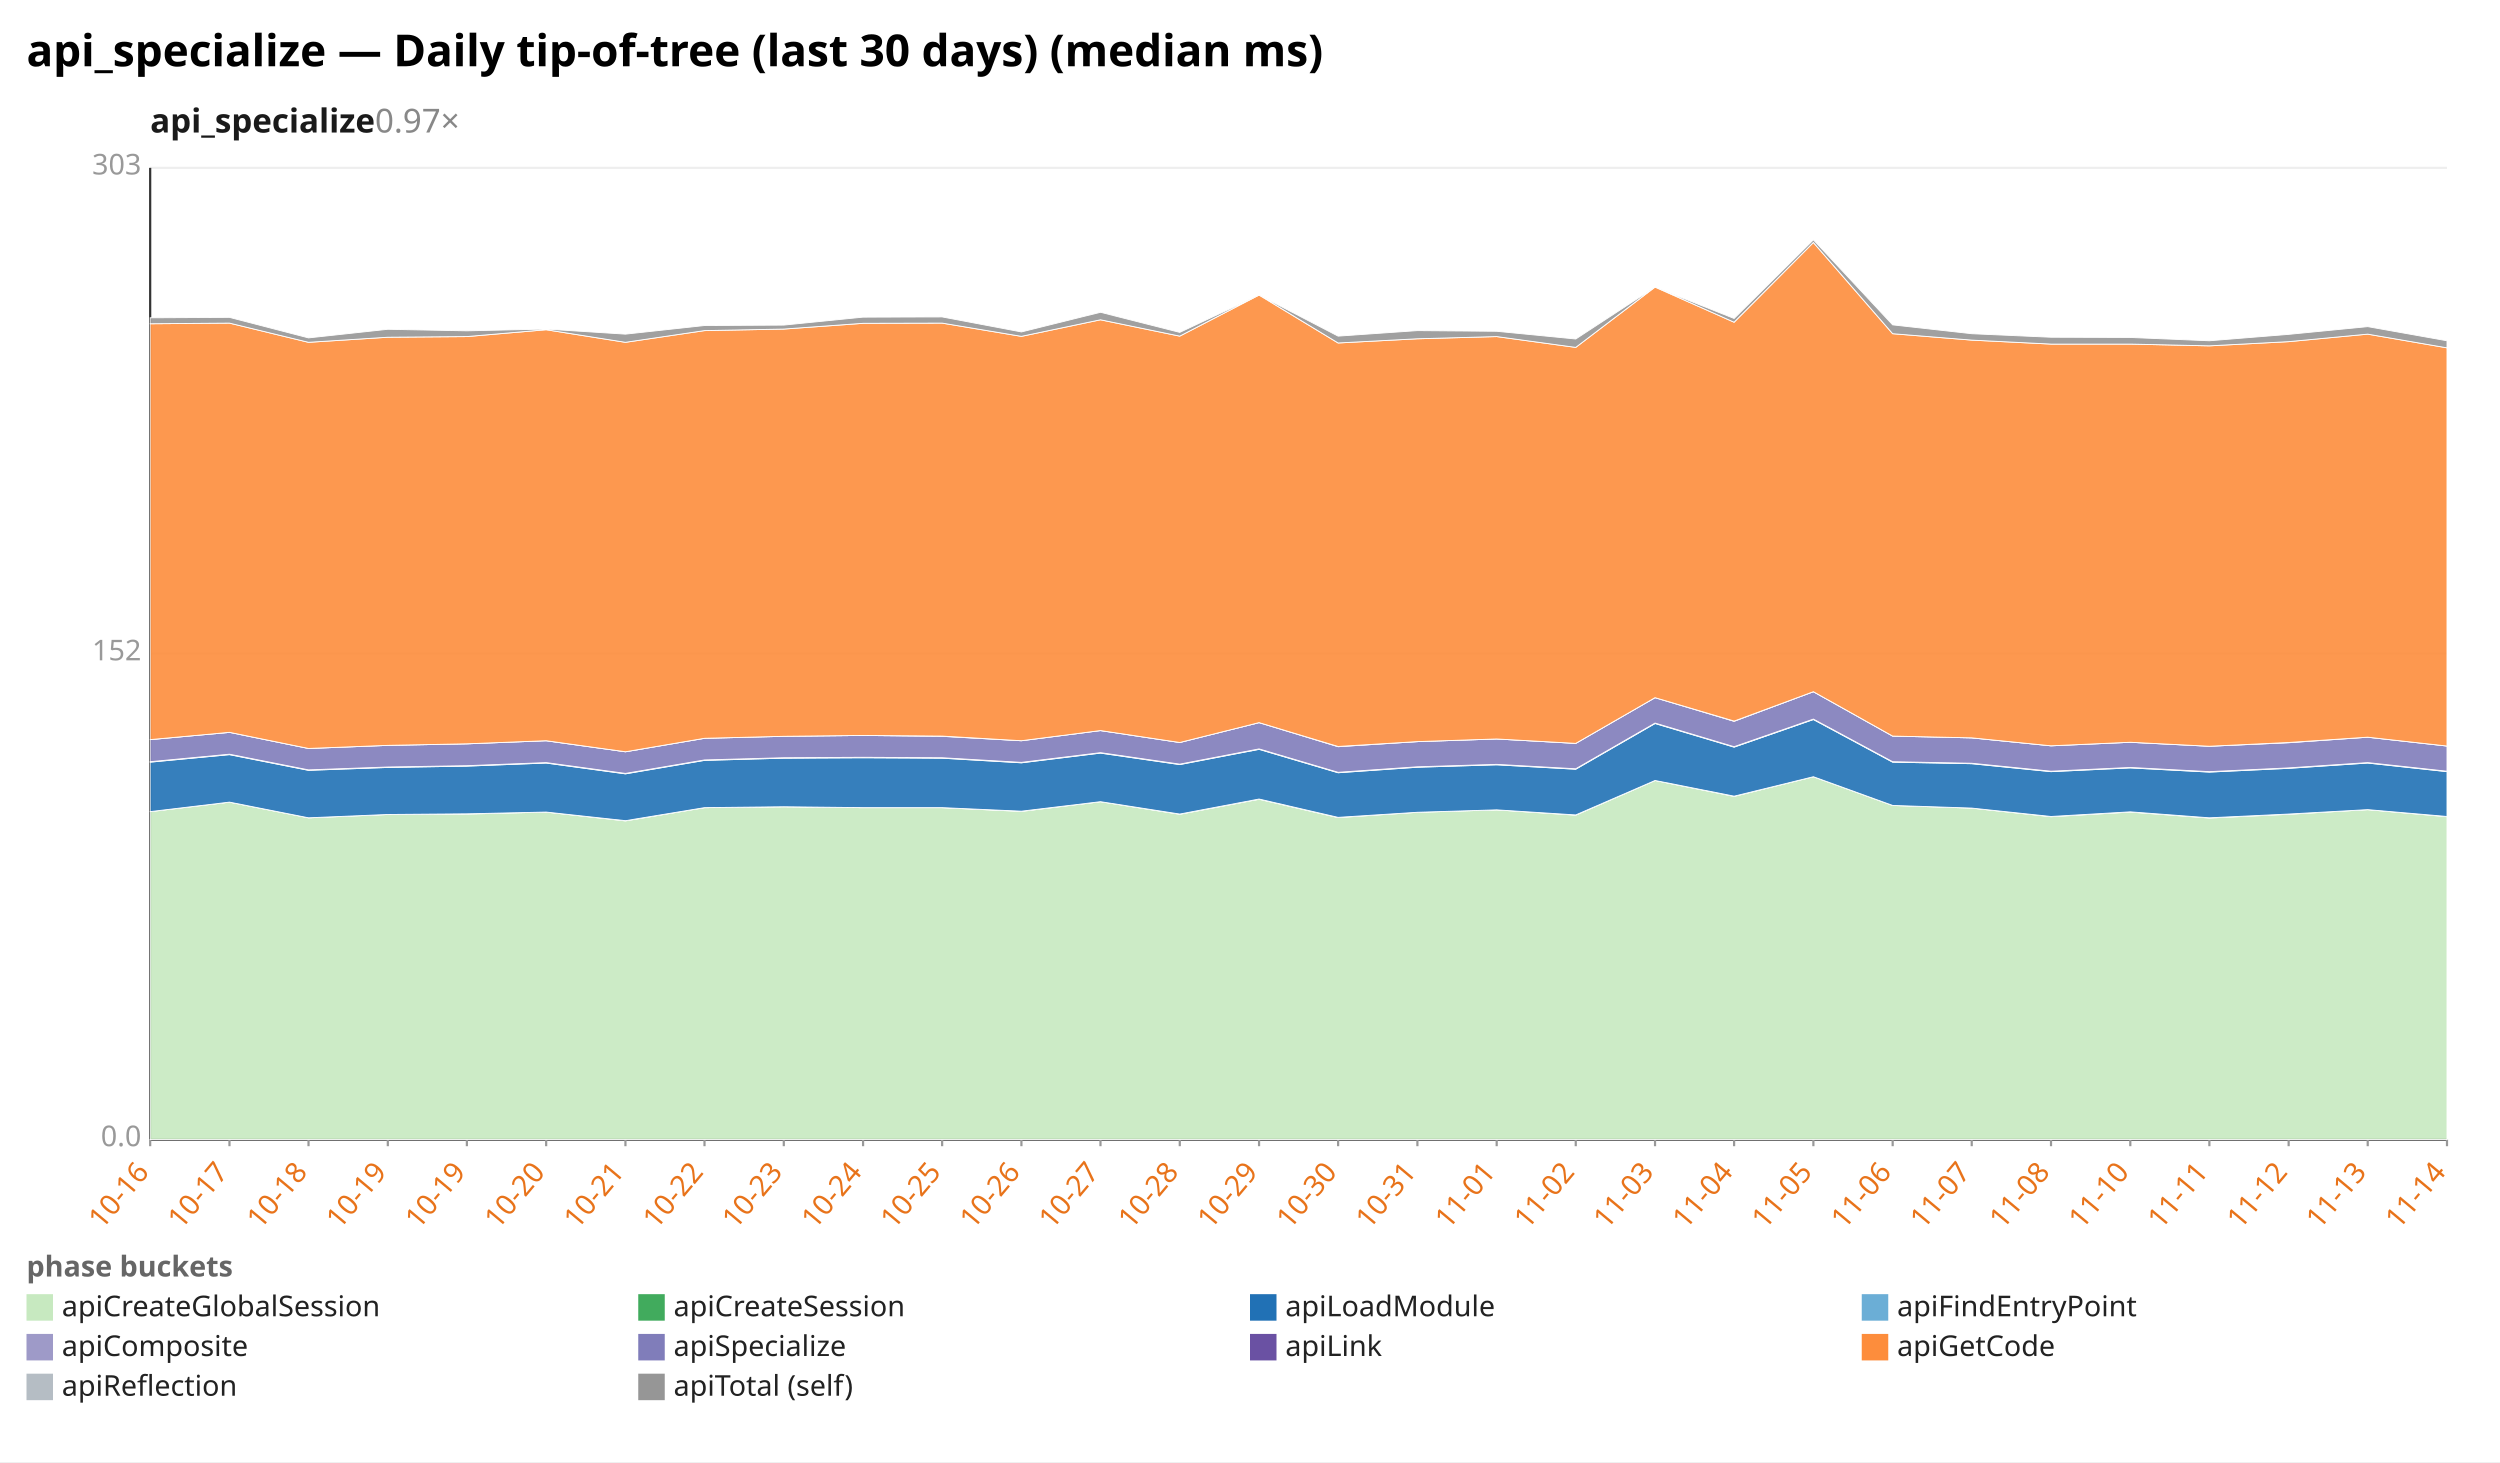
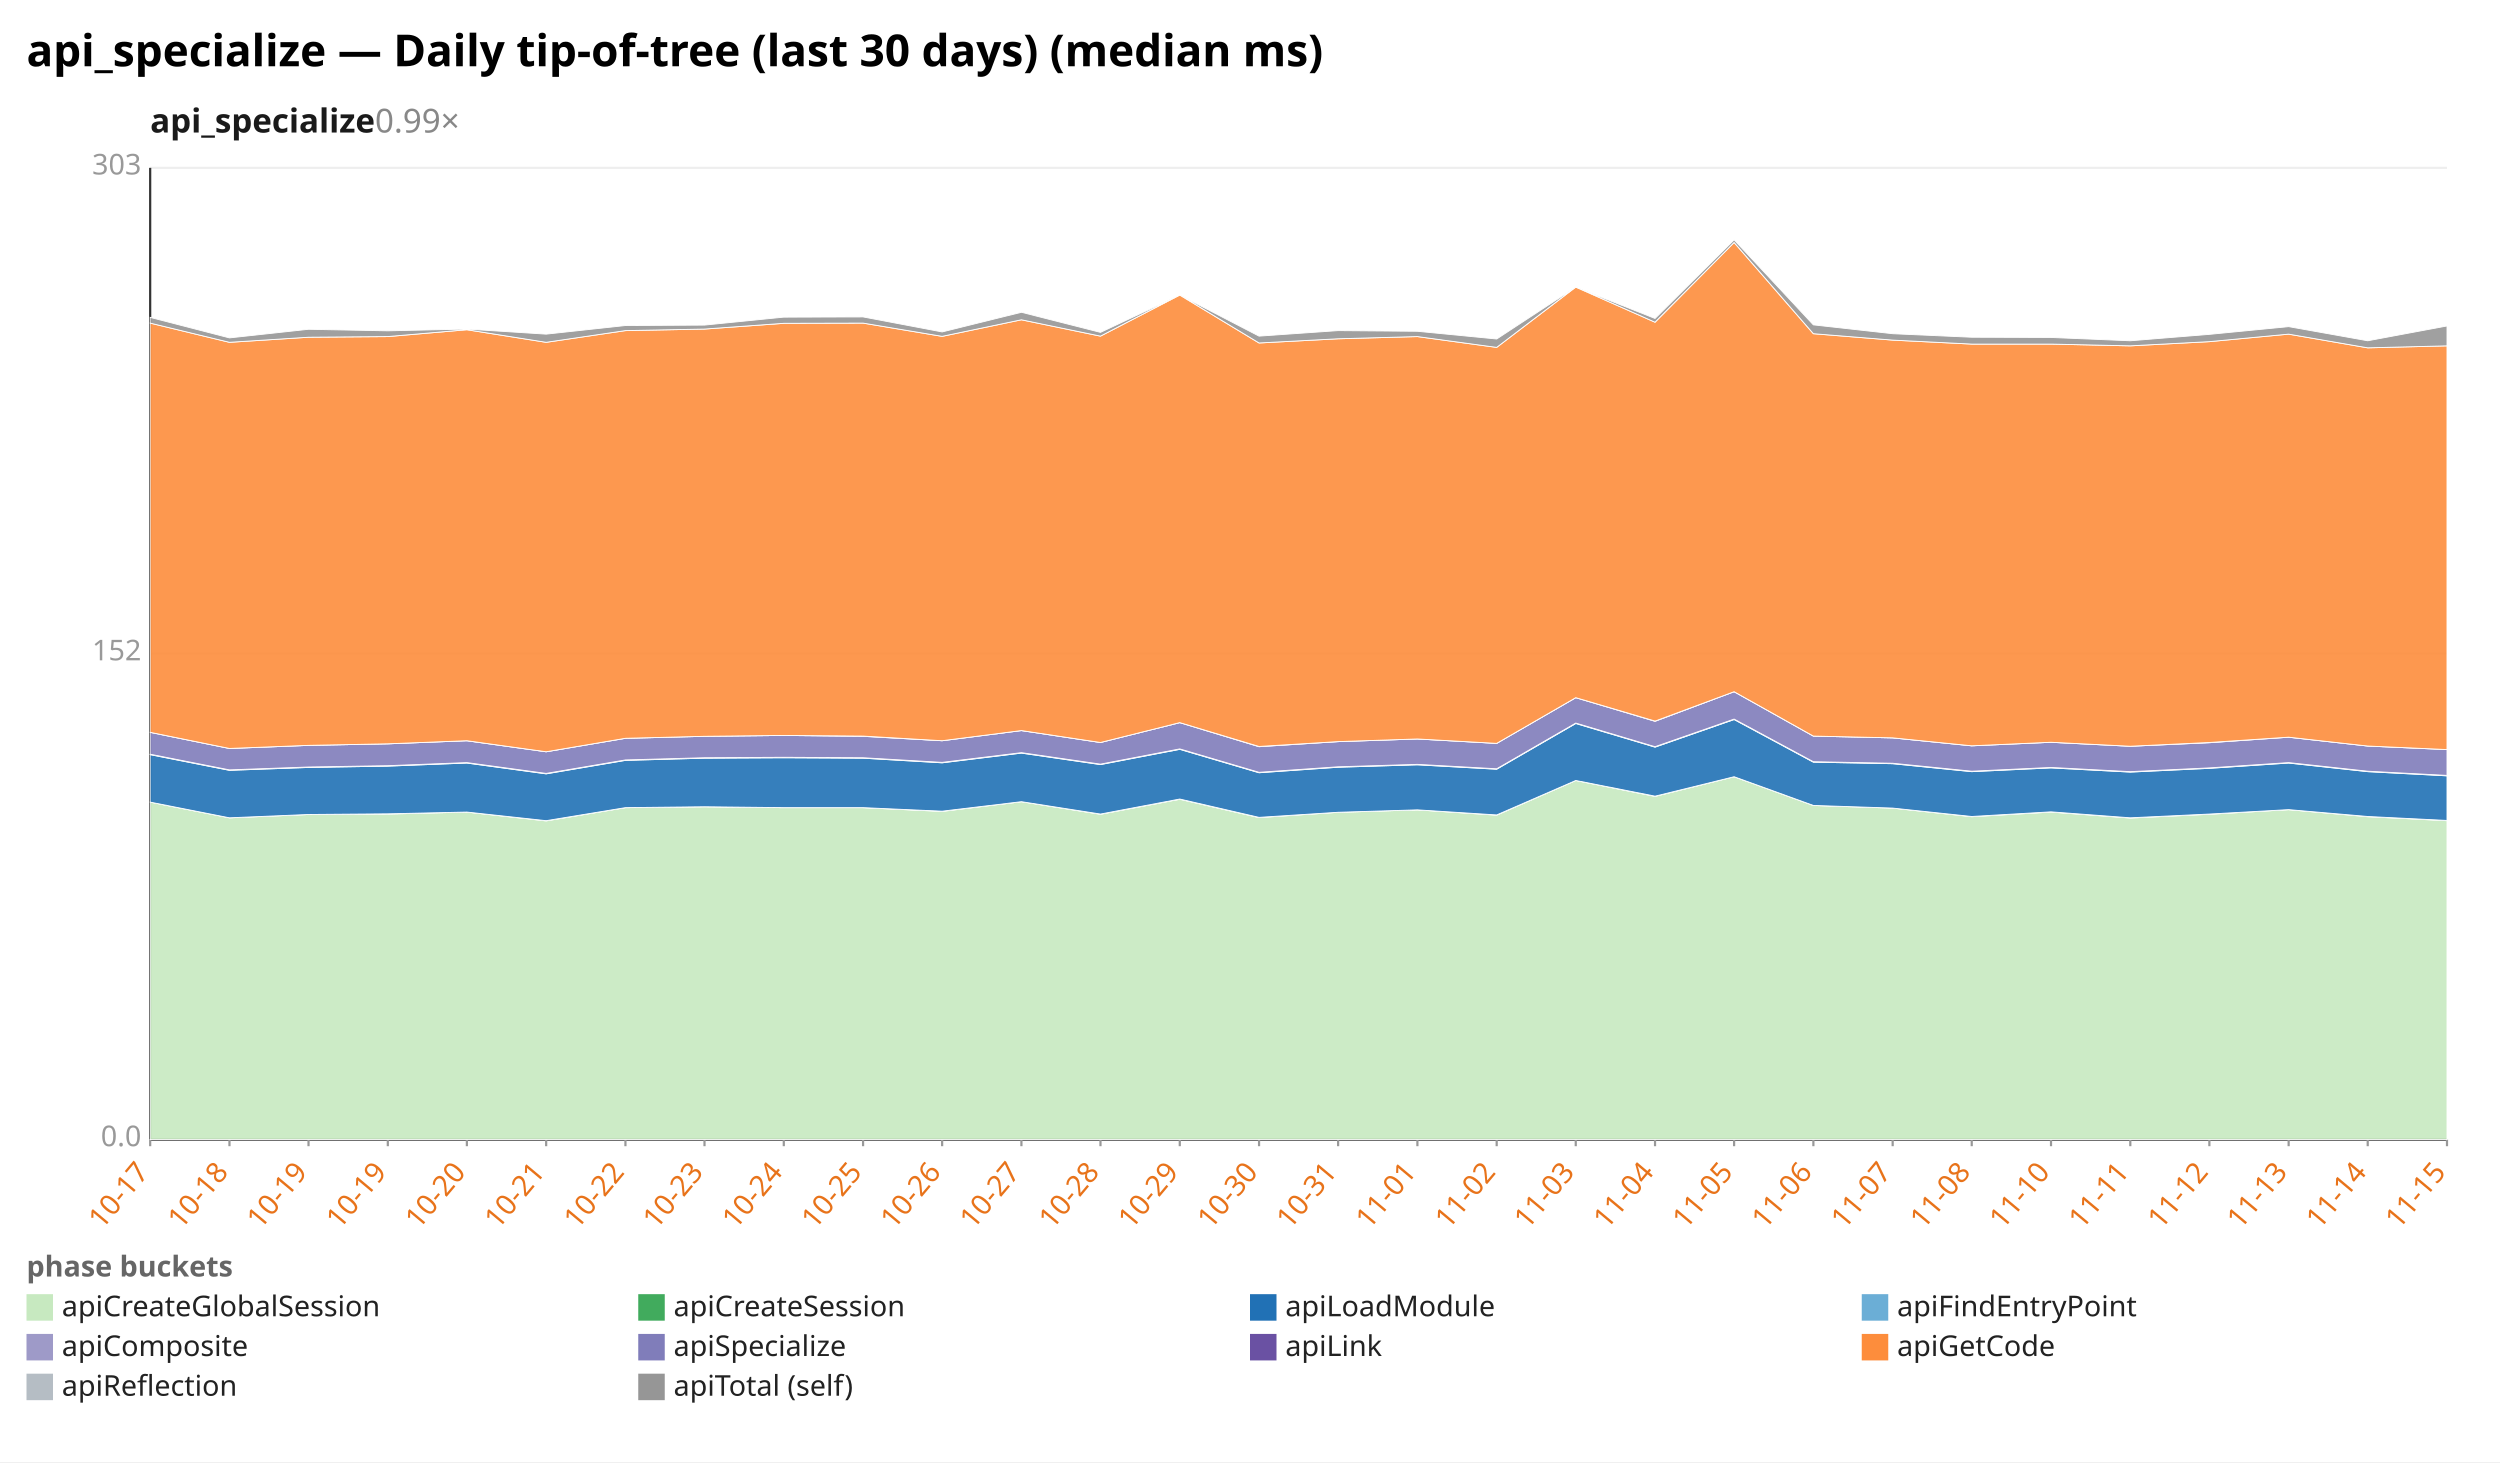
<svg xmlns="http://www.w3.org/2000/svg" width="1132" height="662" viewBox="0 0 1132 662" preserveAspectRatio="xMidYMid meet" font-family="sans-serif" font-size="13">
  <rect width="1132" height="662" fill="white" />
  <text x="12" y="30" font-size="20" font-weight="bold">api_specialize — Daily tip-of-tree (last 30 days) (median ms)</text>
-   <text x="68" y="60" font-size="15" font-weight="600" fill="#1a1a1a">api_specialize<tspan fill="#888" font-weight="400" text-decoration="none">  0.97×</tspan>
+   <text x="68" y="60" font-size="15" font-weight="600" fill="#1a1a1a">api_specialize<tspan fill="#888" font-weight="400" text-decoration="none">  0.99×</tspan>
  </text>
  <line x1="68.0" y1="516.0" x2="1108.0" y2="516.0" stroke="#eee" />
  <text x="64.0" y="519.0" text-anchor="end" fill="#999">0.0</text>
  <line x1="68.0" y1="296.0" x2="1108.0" y2="296.0" stroke="#eee" />
  <text x="64.0" y="299.0" text-anchor="end" fill="#999">152</text>
  <line x1="68.0" y1="76.0" x2="1108.0" y2="76.0" stroke="#eee" />
  <text x="64.0" y="79.0" text-anchor="end" fill="#999">303</text>
  <line x1="68.0" y1="76.0" x2="68.0" y2="516.0" stroke="#333" />
  <line x1="68.0" y1="516.0" x2="1108.0" y2="516.0" stroke="#333" />
  <line x1="68.0" y1="516.0" x2="68.0" y2="519.0" stroke="#999" />
-   <text x="68.0" y="531.0" text-anchor="end" fill="#e8731a" transform="rotate(-50 68.0 531.0)">10-16</text>
+   <text x="68.0" y="531.0" text-anchor="end" fill="#e8731a" transform="rotate(-50 68.0 531.0)">10-17</text>
  <line x1="103.9" y1="516.0" x2="103.9" y2="519.0" stroke="#999" />
-   <text x="103.9" y="531.0" text-anchor="end" fill="#e8731a" transform="rotate(-50 103.9 531.0)">10-17</text>
+   <text x="103.9" y="531.0" text-anchor="end" fill="#e8731a" transform="rotate(-50 103.9 531.0)">10-18</text>
  <line x1="139.7" y1="516.0" x2="139.7" y2="519.0" stroke="#999" />
-   <text x="139.7" y="531.0" text-anchor="end" fill="#e8731a" transform="rotate(-50 139.7 531.0)">10-18</text>
+   <text x="139.7" y="531.0" text-anchor="end" fill="#e8731a" transform="rotate(-50 139.7 531.0)">10-19</text>
  <line x1="175.6" y1="516.0" x2="175.6" y2="519.0" stroke="#999" />
  <text x="175.6" y="531.0" text-anchor="end" fill="#e8731a" transform="rotate(-50 175.6 531.0)">10-19</text>
  <line x1="211.4" y1="516.0" x2="211.4" y2="519.0" stroke="#999" />
-   <text x="211.4" y="531.0" text-anchor="end" fill="#e8731a" transform="rotate(-50 211.4 531.0)">10-19</text>
+   <text x="211.4" y="531.0" text-anchor="end" fill="#e8731a" transform="rotate(-50 211.4 531.0)">10-20</text>
  <line x1="247.3" y1="516.0" x2="247.3" y2="519.0" stroke="#999" />
-   <text x="247.3" y="531.0" text-anchor="end" fill="#e8731a" transform="rotate(-50 247.3 531.0)">10-20</text>
+   <text x="247.3" y="531.0" text-anchor="end" fill="#e8731a" transform="rotate(-50 247.3 531.0)">10-21</text>
  <line x1="283.2" y1="516.0" x2="283.2" y2="519.0" stroke="#999" />
-   <text x="283.2" y="531.0" text-anchor="end" fill="#e8731a" transform="rotate(-50 283.2 531.0)">10-21</text>
+   <text x="283.2" y="531.0" text-anchor="end" fill="#e8731a" transform="rotate(-50 283.2 531.0)">10-22</text>
  <line x1="319.0" y1="516.0" x2="319.0" y2="519.0" stroke="#999" />
-   <text x="319.0" y="531.0" text-anchor="end" fill="#e8731a" transform="rotate(-50 319.0 531.0)">10-22</text>
+   <text x="319.0" y="531.0" text-anchor="end" fill="#e8731a" transform="rotate(-50 319.0 531.0)">10-23</text>
  <line x1="354.9" y1="516.0" x2="354.9" y2="519.0" stroke="#999" />
-   <text x="354.9" y="531.0" text-anchor="end" fill="#e8731a" transform="rotate(-50 354.9 531.0)">10-23</text>
+   <text x="354.9" y="531.0" text-anchor="end" fill="#e8731a" transform="rotate(-50 354.9 531.0)">10-24</text>
  <line x1="390.8" y1="516.0" x2="390.8" y2="519.0" stroke="#999" />
-   <text x="390.8" y="531.0" text-anchor="end" fill="#e8731a" transform="rotate(-50 390.8 531.0)">10-24</text>
+   <text x="390.8" y="531.0" text-anchor="end" fill="#e8731a" transform="rotate(-50 390.8 531.0)">10-25</text>
  <line x1="426.6" y1="516.0" x2="426.6" y2="519.0" stroke="#999" />
-   <text x="426.6" y="531.0" text-anchor="end" fill="#e8731a" transform="rotate(-50 426.6 531.0)">10-25</text>
+   <text x="426.6" y="531.0" text-anchor="end" fill="#e8731a" transform="rotate(-50 426.6 531.0)">10-26</text>
  <line x1="462.5" y1="516.0" x2="462.5" y2="519.0" stroke="#999" />
-   <text x="462.5" y="531.0" text-anchor="end" fill="#e8731a" transform="rotate(-50 462.5 531.0)">10-26</text>
+   <text x="462.5" y="531.0" text-anchor="end" fill="#e8731a" transform="rotate(-50 462.5 531.0)">10-27</text>
  <line x1="498.3" y1="516.0" x2="498.3" y2="519.0" stroke="#999" />
-   <text x="498.3" y="531.0" text-anchor="end" fill="#e8731a" transform="rotate(-50 498.3 531.0)">10-27</text>
+   <text x="498.3" y="531.0" text-anchor="end" fill="#e8731a" transform="rotate(-50 498.3 531.0)">10-28</text>
  <line x1="534.2" y1="516.0" x2="534.2" y2="519.0" stroke="#999" />
-   <text x="534.2" y="531.0" text-anchor="end" fill="#e8731a" transform="rotate(-50 534.2 531.0)">10-28</text>
+   <text x="534.2" y="531.0" text-anchor="end" fill="#e8731a" transform="rotate(-50 534.2 531.0)">10-29</text>
  <line x1="570.1" y1="516.0" x2="570.1" y2="519.0" stroke="#999" />
-   <text x="570.1" y="531.0" text-anchor="end" fill="#e8731a" transform="rotate(-50 570.1 531.0)">10-29</text>
+   <text x="570.1" y="531.0" text-anchor="end" fill="#e8731a" transform="rotate(-50 570.1 531.0)">10-30</text>
  <line x1="605.9" y1="516.0" x2="605.9" y2="519.0" stroke="#999" />
-   <text x="605.9" y="531.0" text-anchor="end" fill="#e8731a" transform="rotate(-50 605.9 531.0)">10-30</text>
+   <text x="605.9" y="531.0" text-anchor="end" fill="#e8731a" transform="rotate(-50 605.9 531.0)">10-31</text>
  <line x1="641.8" y1="516.0" x2="641.8" y2="519.0" stroke="#999" />
-   <text x="641.8" y="531.0" text-anchor="end" fill="#e8731a" transform="rotate(-50 641.8 531.0)">10-31</text>
+   <text x="641.8" y="531.0" text-anchor="end" fill="#e8731a" transform="rotate(-50 641.8 531.0)">11-01</text>
  <line x1="677.7" y1="516.0" x2="677.7" y2="519.0" stroke="#999" />
-   <text x="677.7" y="531.0" text-anchor="end" fill="#e8731a" transform="rotate(-50 677.7 531.0)">11-01</text>
+   <text x="677.7" y="531.0" text-anchor="end" fill="#e8731a" transform="rotate(-50 677.7 531.0)">11-02</text>
  <line x1="713.5" y1="516.0" x2="713.5" y2="519.0" stroke="#999" />
-   <text x="713.5" y="531.0" text-anchor="end" fill="#e8731a" transform="rotate(-50 713.5 531.0)">11-02</text>
+   <text x="713.5" y="531.0" text-anchor="end" fill="#e8731a" transform="rotate(-50 713.5 531.0)">11-03</text>
  <line x1="749.4" y1="516.0" x2="749.4" y2="519.0" stroke="#999" />
-   <text x="749.4" y="531.0" text-anchor="end" fill="#e8731a" transform="rotate(-50 749.4 531.0)">11-03</text>
+   <text x="749.4" y="531.0" text-anchor="end" fill="#e8731a" transform="rotate(-50 749.4 531.0)">11-04</text>
  <line x1="785.2" y1="516.0" x2="785.2" y2="519.0" stroke="#999" />
-   <text x="785.2" y="531.0" text-anchor="end" fill="#e8731a" transform="rotate(-50 785.2 531.0)">11-04</text>
+   <text x="785.2" y="531.0" text-anchor="end" fill="#e8731a" transform="rotate(-50 785.2 531.0)">11-05</text>
  <line x1="821.1" y1="516.0" x2="821.1" y2="519.0" stroke="#999" />
-   <text x="821.1" y="531.0" text-anchor="end" fill="#e8731a" transform="rotate(-50 821.1 531.0)">11-05</text>
+   <text x="821.1" y="531.0" text-anchor="end" fill="#e8731a" transform="rotate(-50 821.1 531.0)">11-06</text>
  <line x1="857.0" y1="516.0" x2="857.0" y2="519.0" stroke="#999" />
-   <text x="857.0" y="531.0" text-anchor="end" fill="#e8731a" transform="rotate(-50 857.0 531.0)">11-06</text>
+   <text x="857.0" y="531.0" text-anchor="end" fill="#e8731a" transform="rotate(-50 857.0 531.0)">11-07</text>
  <line x1="892.8" y1="516.0" x2="892.8" y2="519.0" stroke="#999" />
-   <text x="892.8" y="531.0" text-anchor="end" fill="#e8731a" transform="rotate(-50 892.8 531.0)">11-07</text>
+   <text x="892.8" y="531.0" text-anchor="end" fill="#e8731a" transform="rotate(-50 892.8 531.0)">11-08</text>
  <line x1="928.7" y1="516.0" x2="928.7" y2="519.0" stroke="#999" />
-   <text x="928.7" y="531.0" text-anchor="end" fill="#e8731a" transform="rotate(-50 928.7 531.0)">11-08</text>
+   <text x="928.7" y="531.0" text-anchor="end" fill="#e8731a" transform="rotate(-50 928.7 531.0)">11-10</text>
  <line x1="964.6" y1="516.0" x2="964.6" y2="519.0" stroke="#999" />
-   <text x="964.6" y="531.0" text-anchor="end" fill="#e8731a" transform="rotate(-50 964.6 531.0)">11-10</text>
+   <text x="964.6" y="531.0" text-anchor="end" fill="#e8731a" transform="rotate(-50 964.6 531.0)">11-11</text>
  <line x1="1000.4" y1="516.0" x2="1000.4" y2="519.0" stroke="#999" />
-   <text x="1000.4" y="531.0" text-anchor="end" fill="#e8731a" transform="rotate(-50 1000.4 531.0)">11-11</text>
+   <text x="1000.4" y="531.0" text-anchor="end" fill="#e8731a" transform="rotate(-50 1000.4 531.0)">11-12</text>
  <line x1="1036.3" y1="516.0" x2="1036.3" y2="519.0" stroke="#999" />
-   <text x="1036.3" y="531.0" text-anchor="end" fill="#e8731a" transform="rotate(-50 1036.3 531.0)">11-12</text>
+   <text x="1036.3" y="531.0" text-anchor="end" fill="#e8731a" transform="rotate(-50 1036.3 531.0)">11-13</text>
  <line x1="1072.1" y1="516.0" x2="1072.1" y2="519.0" stroke="#999" />
-   <text x="1072.1" y="531.0" text-anchor="end" fill="#e8731a" transform="rotate(-50 1072.1 531.0)">11-13</text>
+   <text x="1072.1" y="531.0" text-anchor="end" fill="#e8731a" transform="rotate(-50 1072.1 531.0)">11-14</text>
  <line x1="1108.0" y1="516.0" x2="1108.0" y2="519.0" stroke="#999" />
-   <text x="1108.0" y="531.0" text-anchor="end" fill="#e8731a" transform="rotate(-50 1108.0 531.0)">11-14</text>
-   <polygon points="68.0,367.5 103.9,363.2 139.7,370.3 175.6,368.8 211.4,368.6 247.3,367.7 283.2,371.7 319.0,365.7 354.9,365.3 390.8,365.7 426.6,365.7 462.5,367.4 498.3,363.0 534.2,368.7 570.1,361.9 605.9,370.2 641.8,367.8 677.7,366.7 713.5,369.1 749.4,353.4 785.2,360.6 821.1,351.7 857.0,364.7 892.8,365.9 928.7,369.8 964.6,367.7 1000.4,370.4 1036.3,368.7 1072.1,366.6 1108.0,369.8 1108.0,516.0 1072.1,516.0 1036.3,516.0 1000.4,516.0 964.6,516.0 928.7,516.0 892.8,516.0 857.0,516.0 821.1,516.0 785.2,516.0 749.4,516.0 713.5,516.0 677.7,516.0 641.8,516.0 605.9,516.0 570.1,516.0 534.2,516.0 498.3,516.0 462.5,516.0 426.6,516.0 390.8,516.0 354.9,516.0 319.0,516.0 283.2,516.0 247.3,516.0 211.4,516.0 175.6,516.0 139.7,516.0 103.9,516.0 68.0,516.0" fill="#c7e9c0" fill-opacity="0.9" stroke="#fff" stroke-width="0.4" />
-   <polygon points="68.0,367.5 103.9,363.2 139.7,370.3 175.6,368.8 211.4,368.5 247.3,367.7 283.2,371.6 319.0,365.7 354.9,365.3 390.8,365.7 426.6,365.7 462.5,367.3 498.3,363.0 534.2,368.6 570.1,361.8 605.9,370.1 641.8,367.8 677.7,366.7 713.5,369.0 749.4,353.4 785.2,360.5 821.1,351.7 857.0,364.7 892.8,365.9 928.7,369.7 964.6,367.6 1000.4,370.3 1036.3,368.6 1072.1,366.6 1108.0,369.7 1108.0,369.8 1072.1,366.6 1036.3,368.7 1000.4,370.4 964.6,367.7 928.7,369.8 892.8,365.9 857.0,364.7 821.1,351.7 785.2,360.6 749.4,353.4 713.5,369.1 677.7,366.7 641.8,367.8 605.9,370.2 570.1,361.9 534.2,368.7 498.3,363.0 462.5,367.4 426.6,365.7 390.8,365.7 354.9,365.3 319.0,365.7 283.2,371.7 247.3,367.7 211.4,368.6 175.6,368.8 139.7,370.3 103.9,363.2 68.0,367.5" fill="#41ab5d" fill-opacity="0.9" stroke="#fff" stroke-width="0.4" />
-   <polygon points="68.0,345.1 103.9,341.7 139.7,348.8 175.6,347.5 211.4,346.9 247.3,345.5 283.2,350.4 319.0,344.3 354.9,343.3 390.8,343.1 426.6,343.3 462.5,345.4 498.3,341.0 534.2,346.2 570.1,339.3 605.9,349.9 641.8,347.4 677.7,346.3 713.5,348.3 749.4,327.6 785.2,338.3 821.1,325.8 857.0,345.1 892.8,345.8 928.7,349.4 964.6,347.7 1000.4,349.6 1036.3,347.9 1072.1,345.5 1108.0,349.4 1108.0,369.7 1072.1,366.6 1036.3,368.6 1000.4,370.3 964.6,367.6 928.7,369.7 892.8,365.9 857.0,364.7 821.1,351.7 785.2,360.5 749.4,353.4 713.5,369.0 677.7,366.7 641.8,367.8 605.9,370.1 570.1,361.8 534.2,368.6 498.3,363.0 462.5,367.3 426.6,365.7 390.8,365.7 354.9,365.3 319.0,365.7 283.2,371.6 247.3,367.7 211.4,368.5 175.6,368.8 139.7,370.3 103.9,363.2 68.0,367.5" fill="#2171b5" fill-opacity="0.9" stroke="#fff" stroke-width="0.4" />
-   <polygon points="68.0,344.9 103.9,341.5 139.7,348.6 175.6,347.3 211.4,346.7 247.3,345.3 283.2,350.2 319.0,344.1 354.9,343.1 390.8,342.9 426.6,343.1 462.5,345.2 498.3,340.8 534.2,346.0 570.1,339.1 605.9,349.7 641.8,347.2 677.7,346.1 713.5,348.1 749.4,327.4 785.2,338.1 821.1,325.6 857.0,344.9 892.8,345.6 928.7,349.2 964.6,347.5 1000.4,349.4 1036.3,347.7 1072.1,345.3 1108.0,349.2 1108.0,349.4 1072.1,345.5 1036.3,347.9 1000.4,349.6 964.6,347.7 928.7,349.4 892.8,345.8 857.0,345.1 821.1,325.8 785.2,338.3 749.4,327.6 713.5,348.3 677.7,346.3 641.8,347.4 605.9,349.9 570.1,339.3 534.2,346.2 498.3,341.0 462.5,345.4 426.6,343.3 390.8,343.1 354.9,343.3 319.0,344.3 283.2,350.4 247.3,345.5 211.4,346.9 175.6,347.5 139.7,348.8 103.9,341.7 68.0,345.1" fill="#9e9ac8" fill-opacity="0.9" stroke="#fff" stroke-width="0.4" />
-   <polygon points="68.0,334.9 103.9,331.6 139.7,338.9 175.6,337.5 211.4,336.8 247.3,335.4 283.2,340.4 319.0,334.3 354.9,333.4 390.8,333.0 426.6,333.4 462.5,335.4 498.3,330.8 534.2,336.2 570.1,327.2 605.9,338.1 641.8,335.8 677.7,334.6 713.5,336.6 749.4,315.9 785.2,326.6 821.1,313.2 857.0,333.3 892.8,334.1 928.7,337.7 964.6,336.1 1000.4,337.9 1036.3,336.3 1072.1,333.8 1108.0,337.8 1108.0,349.2 1072.1,345.3 1036.3,347.7 1000.4,349.4 964.6,347.5 928.7,349.2 892.8,345.6 857.0,344.9 821.1,325.6 785.2,338.1 749.4,327.4 713.5,348.1 677.7,346.1 641.8,347.2 605.9,349.7 570.1,339.1 534.2,346.0 498.3,340.8 462.5,345.2 426.6,343.1 390.8,342.9 354.9,343.1 319.0,344.1 283.2,350.2 247.3,345.3 211.4,346.7 175.6,347.3 139.7,348.6 103.9,341.5 68.0,344.9" fill="#807dba" fill-opacity="0.9" stroke="#fff" stroke-width="0.4" />
-   <polygon points="68.0,334.9 103.9,331.6 139.7,338.9 175.6,337.5 211.4,336.8 247.3,335.4 283.2,340.4 319.0,334.3 354.9,333.4 390.8,333.0 426.6,333.3 462.5,335.4 498.3,330.8 534.2,336.2 570.1,327.2 605.9,338.0 641.8,335.8 677.7,334.6 713.5,336.6 749.4,315.9 785.2,326.5 821.1,313.2 857.0,333.3 892.8,334.1 928.7,337.7 964.6,336.1 1000.4,337.9 1036.3,336.2 1072.1,333.8 1108.0,337.8 1108.0,337.8 1072.1,333.8 1036.3,336.3 1000.4,337.9 964.6,336.1 928.7,337.7 892.8,334.1 857.0,333.3 821.1,313.2 785.2,326.6 749.4,315.9 713.5,336.6 677.7,334.6 641.8,335.8 605.9,338.1 570.1,327.2 534.2,336.2 498.3,330.8 462.5,335.4 426.6,333.4 390.8,333.0 354.9,333.4 319.0,334.3 283.2,340.4 247.3,335.4 211.4,336.8 175.6,337.5 139.7,338.9 103.9,331.6 68.0,334.9" fill="#6a51a3" fill-opacity="0.9" stroke="#fff" stroke-width="0.4" />
-   <polygon points="68.0,146.6 103.9,146.3 139.7,155.0 175.6,152.7 211.4,152.4 247.3,149.3 283.2,155.0 319.0,149.7 354.9,149.0 390.8,146.4 426.6,146.3 462.5,152.3 498.3,144.8 534.2,152.2 570.1,133.6 605.9,155.3 641.8,153.4 677.7,152.4 713.5,157.3 749.4,130.0 785.2,145.9 821.1,109.8 857.0,151.1 892.8,154.0 928.7,155.8 964.6,155.8 1000.4,156.6 1036.3,154.7 1072.1,151.3 1108.0,157.5 1108.0,337.8 1072.1,333.8 1036.3,336.2 1000.4,337.9 964.6,336.1 928.7,337.7 892.8,334.1 857.0,333.3 821.1,313.2 785.2,326.5 749.4,315.9 713.5,336.6 677.7,334.6 641.8,335.8 605.9,338.0 570.1,327.2 534.2,336.2 498.3,330.8 462.5,335.4 426.6,333.3 390.8,333.0 354.9,333.4 319.0,334.3 283.2,340.4 247.3,335.4 211.4,336.8 175.6,337.5 139.7,338.9 103.9,331.6 68.0,334.9" fill="#fd8d3c" fill-opacity="0.9" stroke="#fff" stroke-width="0.4" />
-   <polygon points="68.0,143.9 103.9,143.7 139.7,153.0 175.6,149.1 211.4,149.8 247.3,149.0 283.2,151.3 319.0,147.4 354.9,147.2 390.8,143.6 426.6,143.5 462.5,150.3 498.3,141.4 534.2,150.5 570.1,133.6 605.9,152.2 641.8,149.7 677.7,150.0 713.5,153.5 749.4,130.0 785.2,144.2 821.1,108.6 857.0,147.1 892.8,151.1 928.7,152.7 964.6,152.8 1000.4,154.3 1036.3,151.4 1072.1,147.9 1108.0,154.3 1108.0,157.5 1072.1,151.3 1036.3,154.7 1000.4,156.6 964.6,155.8 928.7,155.8 892.8,154.0 857.0,151.1 821.1,109.8 785.2,145.9 749.4,130.0 713.5,157.3 677.7,152.4 641.8,153.4 605.9,155.3 570.1,133.6 534.2,152.2 498.3,144.8 462.5,152.3 426.6,146.3 390.8,146.4 354.9,149.0 319.0,149.7 283.2,155.0 247.3,149.3 211.4,152.4 175.6,152.7 139.7,155.0 103.9,146.3 68.0,146.6" fill="#969696" fill-opacity="0.9" stroke="#fff" stroke-width="0.4" />
+   <text x="1108.0" y="531.0" text-anchor="end" fill="#e8731a" transform="rotate(-50 1108.0 531.0)">11-15</text>
+   <polygon points="68.0,363.2 103.9,370.3 139.7,368.8 175.6,368.6 211.4,367.7 247.3,371.7 283.2,365.7 319.0,365.3 354.9,365.7 390.8,365.7 426.6,367.4 462.5,363.0 498.3,368.7 534.2,361.9 570.1,370.2 605.9,367.8 641.8,366.7 677.7,369.1 713.5,353.4 749.4,360.6 785.2,351.7 821.1,364.7 857.0,365.9 892.8,369.8 928.7,367.7 964.6,370.4 1000.4,368.7 1036.3,366.6 1072.1,369.8 1108.0,371.6 1108.0,516.0 1072.1,516.0 1036.3,516.0 1000.4,516.0 964.6,516.0 928.7,516.0 892.8,516.0 857.0,516.0 821.1,516.0 785.2,516.0 749.4,516.0 713.5,516.0 677.7,516.0 641.8,516.0 605.9,516.0 570.1,516.0 534.2,516.0 498.3,516.0 462.5,516.0 426.6,516.0 390.8,516.0 354.9,516.0 319.0,516.0 283.2,516.0 247.3,516.0 211.4,516.0 175.6,516.0 139.7,516.0 103.9,516.0 68.0,516.0" fill="#c7e9c0" fill-opacity="0.9" stroke="#fff" stroke-width="0.4" />
+   <polygon points="68.0,363.2 103.9,370.3 139.7,368.8 175.6,368.5 211.4,367.7 247.3,371.6 283.2,365.7 319.0,365.3 354.9,365.7 390.8,365.7 426.6,367.3 462.5,363.0 498.3,368.6 534.2,361.8 570.1,370.1 605.9,367.8 641.8,366.7 677.7,369.0 713.5,353.4 749.4,360.5 785.2,351.7 821.1,364.7 857.0,365.9 892.8,369.7 928.7,367.6 964.6,370.3 1000.4,368.6 1036.3,366.6 1072.1,369.7 1108.0,371.5 1108.0,371.6 1072.1,369.8 1036.3,366.6 1000.4,368.7 964.6,370.4 928.7,367.7 892.8,369.8 857.0,365.9 821.1,364.7 785.2,351.7 749.4,360.6 713.5,353.4 677.7,369.1 641.8,366.7 605.9,367.8 570.1,370.2 534.2,361.9 498.3,368.7 462.5,363.0 426.6,367.4 390.8,365.7 354.9,365.7 319.0,365.3 283.2,365.7 247.3,371.7 211.4,367.7 175.6,368.6 139.7,368.8 103.9,370.3 68.0,363.2" fill="#41ab5d" fill-opacity="0.9" stroke="#fff" stroke-width="0.4" />
+   <polygon points="68.0,341.7 103.9,348.8 139.7,347.5 175.6,346.9 211.4,345.5 247.3,350.4 283.2,344.3 319.0,343.3 354.9,343.1 390.8,343.3 426.6,345.4 462.5,341.0 498.3,346.2 534.2,339.3 570.1,349.9 605.9,347.4 641.8,346.3 677.7,348.3 713.5,327.6 749.4,338.3 785.2,325.8 821.1,345.1 857.0,345.8 892.8,349.4 928.7,347.7 964.6,349.6 1000.4,347.9 1036.3,345.5 1072.1,349.4 1108.0,351.3 1108.0,371.5 1072.1,369.7 1036.3,366.6 1000.4,368.6 964.6,370.3 928.7,367.6 892.8,369.7 857.0,365.9 821.1,364.7 785.2,351.7 749.4,360.5 713.5,353.4 677.7,369.0 641.8,366.7 605.9,367.8 570.1,370.1 534.2,361.8 498.3,368.6 462.5,363.0 426.6,367.3 390.8,365.7 354.9,365.7 319.0,365.3 283.2,365.7 247.3,371.6 211.4,367.7 175.6,368.5 139.7,368.8 103.9,370.3 68.0,363.2" fill="#2171b5" fill-opacity="0.9" stroke="#fff" stroke-width="0.4" />
+   <polygon points="68.0,341.5 103.9,348.6 139.7,347.3 175.6,346.7 211.4,345.3 247.3,350.2 283.2,344.1 319.0,343.1 354.9,342.9 390.8,343.1 426.6,345.2 462.5,340.8 498.3,346.0 534.2,339.1 570.1,349.7 605.9,347.2 641.8,346.1 677.7,348.1 713.5,327.4 749.4,338.1 785.2,325.6 821.1,344.9 857.0,345.6 892.8,349.2 928.7,347.5 964.6,349.4 1000.4,347.7 1036.3,345.3 1072.1,349.2 1108.0,351.1 1108.0,351.3 1072.1,349.4 1036.3,345.5 1000.4,347.9 964.6,349.6 928.7,347.7 892.8,349.4 857.0,345.8 821.1,345.1 785.2,325.8 749.4,338.3 713.5,327.6 677.7,348.3 641.8,346.3 605.9,347.4 570.1,349.9 534.2,339.3 498.3,346.2 462.5,341.0 426.6,345.4 390.8,343.3 354.9,343.1 319.0,343.3 283.2,344.3 247.3,350.4 211.4,345.5 175.6,346.9 139.7,347.5 103.9,348.8 68.0,341.7" fill="#9e9ac8" fill-opacity="0.9" stroke="#fff" stroke-width="0.4" />
+   <polygon points="68.0,331.6 103.9,338.9 139.7,337.5 175.6,336.8 211.4,335.4 247.3,340.4 283.2,334.3 319.0,333.4 354.9,333.0 390.8,333.4 426.6,335.4 462.5,330.8 498.3,336.2 534.2,327.2 570.1,338.1 605.9,335.8 641.8,334.6 677.7,336.6 713.5,315.9 749.4,326.6 785.2,313.2 821.1,333.3 857.0,334.1 892.8,337.7 928.7,336.1 964.6,337.9 1000.4,336.3 1036.3,333.8 1072.1,337.8 1108.0,339.4 1108.0,351.1 1072.1,349.2 1036.3,345.3 1000.4,347.7 964.6,349.4 928.7,347.5 892.8,349.2 857.0,345.6 821.1,344.9 785.2,325.6 749.4,338.1 713.5,327.4 677.7,348.1 641.8,346.1 605.9,347.2 570.1,349.7 534.2,339.1 498.3,346.0 462.5,340.8 426.6,345.2 390.8,343.1 354.9,342.9 319.0,343.1 283.2,344.1 247.3,350.2 211.4,345.3 175.6,346.7 139.7,347.3 103.9,348.6 68.0,341.5" fill="#807dba" fill-opacity="0.9" stroke="#fff" stroke-width="0.4" />
+   <polygon points="68.0,331.6 103.9,338.9 139.7,337.5 175.6,336.8 211.4,335.4 247.3,340.4 283.2,334.3 319.0,333.4 354.9,333.0 390.8,333.3 426.6,335.4 462.5,330.8 498.3,336.2 534.2,327.2 570.1,338.0 605.9,335.8 641.8,334.6 677.7,336.6 713.5,315.9 749.4,326.5 785.2,313.2 821.1,333.3 857.0,334.1 892.8,337.7 928.7,336.1 964.6,337.9 1000.4,336.2 1036.3,333.8 1072.1,337.8 1108.0,339.4 1108.0,339.4 1072.1,337.8 1036.3,333.8 1000.4,336.3 964.6,337.9 928.7,336.1 892.8,337.7 857.0,334.1 821.1,333.3 785.2,313.2 749.4,326.6 713.5,315.9 677.7,336.6 641.8,334.6 605.9,335.8 570.1,338.1 534.2,327.2 498.3,336.2 462.5,330.8 426.6,335.4 390.8,333.4 354.9,333.0 319.0,333.4 283.2,334.3 247.3,340.4 211.4,335.4 175.6,336.8 139.7,337.5 103.9,338.9 68.0,331.6" fill="#6a51a3" fill-opacity="0.9" stroke="#fff" stroke-width="0.4" />
+   <polygon points="68.0,146.3 103.9,155.0 139.7,152.7 175.6,152.4 211.4,149.3 247.3,155.0 283.2,149.7 319.0,149.0 354.9,146.4 390.8,146.3 426.6,152.3 462.5,144.8 498.3,152.2 534.2,133.6 570.1,155.3 605.9,153.4 641.8,152.4 677.7,157.3 713.5,130.0 749.4,145.9 785.2,109.8 821.1,151.1 857.0,154.0 892.8,155.8 928.7,155.8 964.6,156.6 1000.4,154.7 1036.3,151.3 1072.1,157.5 1108.0,156.6 1108.0,339.4 1072.1,337.8 1036.3,333.8 1000.4,336.2 964.6,337.9 928.7,336.1 892.8,337.7 857.0,334.1 821.1,333.3 785.2,313.2 749.4,326.5 713.5,315.9 677.7,336.6 641.8,334.6 605.9,335.8 570.1,338.0 534.2,327.2 498.3,336.2 462.5,330.8 426.6,335.4 390.8,333.3 354.9,333.0 319.0,333.4 283.2,334.3 247.3,340.4 211.4,335.4 175.6,336.8 139.7,337.5 103.9,338.9 68.0,331.6" fill="#fd8d3c" fill-opacity="0.9" stroke="#fff" stroke-width="0.4" />
+   <polygon points="68.0,143.7 103.9,153.0 139.7,149.1 175.6,149.8 211.4,149.0 247.3,151.3 283.2,147.4 319.0,147.2 354.9,143.6 390.8,143.5 426.6,150.3 462.5,141.4 498.3,150.5 534.2,133.6 570.1,152.2 605.9,149.7 641.8,150.0 677.7,153.5 713.5,130.0 749.4,144.2 785.2,108.6 821.1,147.1 857.0,151.1 892.8,152.7 928.7,152.8 964.6,154.3 1000.4,151.4 1036.3,147.9 1072.1,154.3 1108.0,147.6 1108.0,156.6 1072.1,157.5 1036.3,151.3 1000.4,154.7 964.6,156.6 928.7,155.8 892.8,155.8 857.0,154.0 821.1,151.1 785.2,109.8 749.4,145.9 713.5,130.0 677.7,157.3 641.8,152.4 605.9,153.4 570.1,155.3 534.2,133.6 498.3,152.2 462.5,144.8 426.6,152.3 390.8,146.3 354.9,146.4 319.0,149.0 283.2,149.7 247.3,155.0 211.4,149.3 175.6,152.4 139.7,152.7 103.9,155.0 68.0,146.3" fill="#969696" fill-opacity="0.9" stroke="#fff" stroke-width="0.4" />
  <text x="12" y="578" fill="#666" font-weight="600">phase buckets</text>
  <rect x="12" y="586" width="12" height="12" fill="#c7e9c0" />
  <text x="28" y="596" fill="#222">apiCreateGlobalSession</text>
  <rect x="289" y="586" width="12" height="12" fill="#41ab5d" />
  <text x="305" y="596" fill="#222">apiCreateSession</text>
  <rect x="566" y="586" width="12" height="12" fill="#2171b5" />
  <text x="582" y="596" fill="#222">apiLoadModule</text>
  <rect x="843" y="586" width="12" height="12" fill="#6baed6" />
  <text x="859" y="596" fill="#222">apiFindEntryPoint</text>
  <rect x="12" y="604" width="12" height="12" fill="#9e9ac8" />
  <text x="28" y="614" fill="#222">apiComposite</text>
  <rect x="289" y="604" width="12" height="12" fill="#807dba" />
  <text x="305" y="614" fill="#222">apiSpecialize</text>
  <rect x="566" y="604" width="12" height="12" fill="#6a51a3" />
  <text x="582" y="614" fill="#222">apiLink</text>
  <rect x="843" y="604" width="12" height="12" fill="#fd8d3c" />
  <text x="859" y="614" fill="#222">apiGetCode</text>
  <rect x="12" y="622" width="12" height="12" fill="#b5bdc4" />
  <text x="28" y="632" fill="#222">apiReflection</text>
  <rect x="289" y="622" width="12" height="12" fill="#969696" />
  <text x="305" y="632" fill="#222">apiTotal (self)</text>
</svg>
